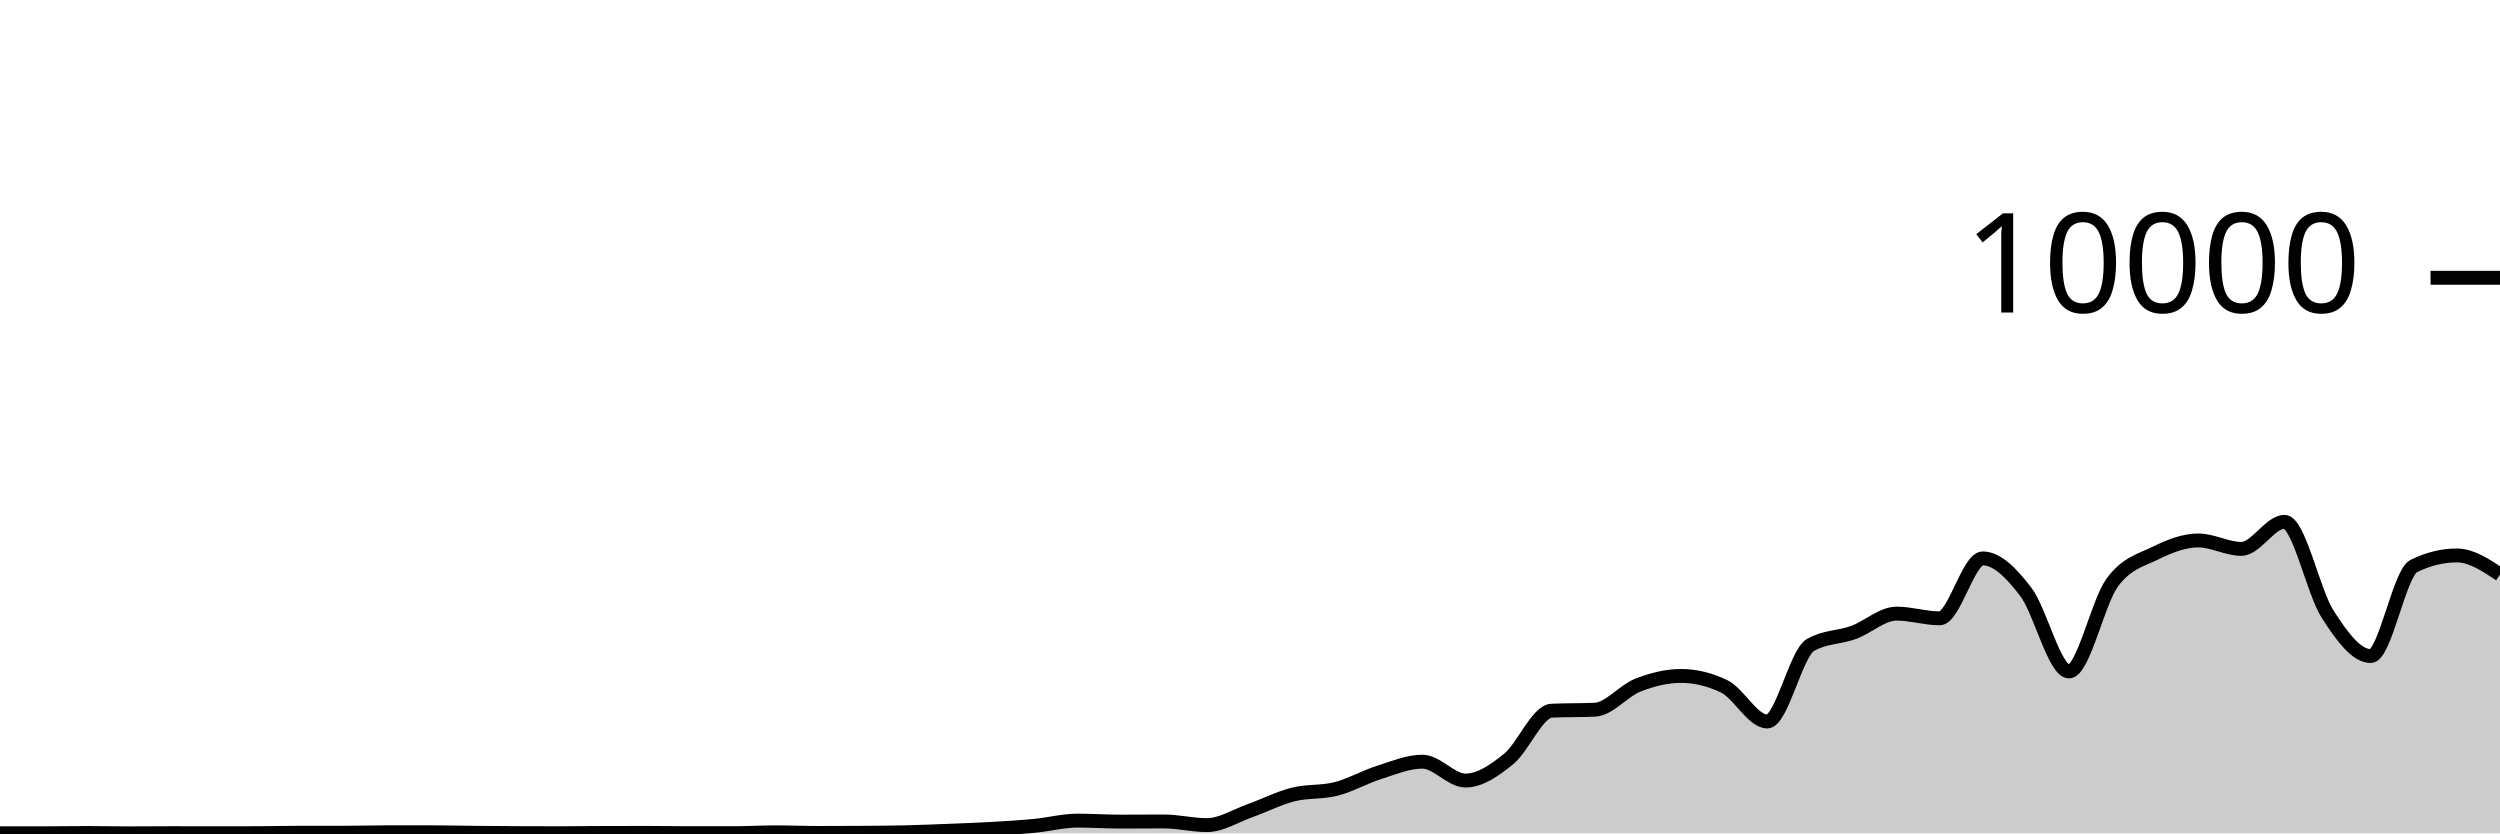
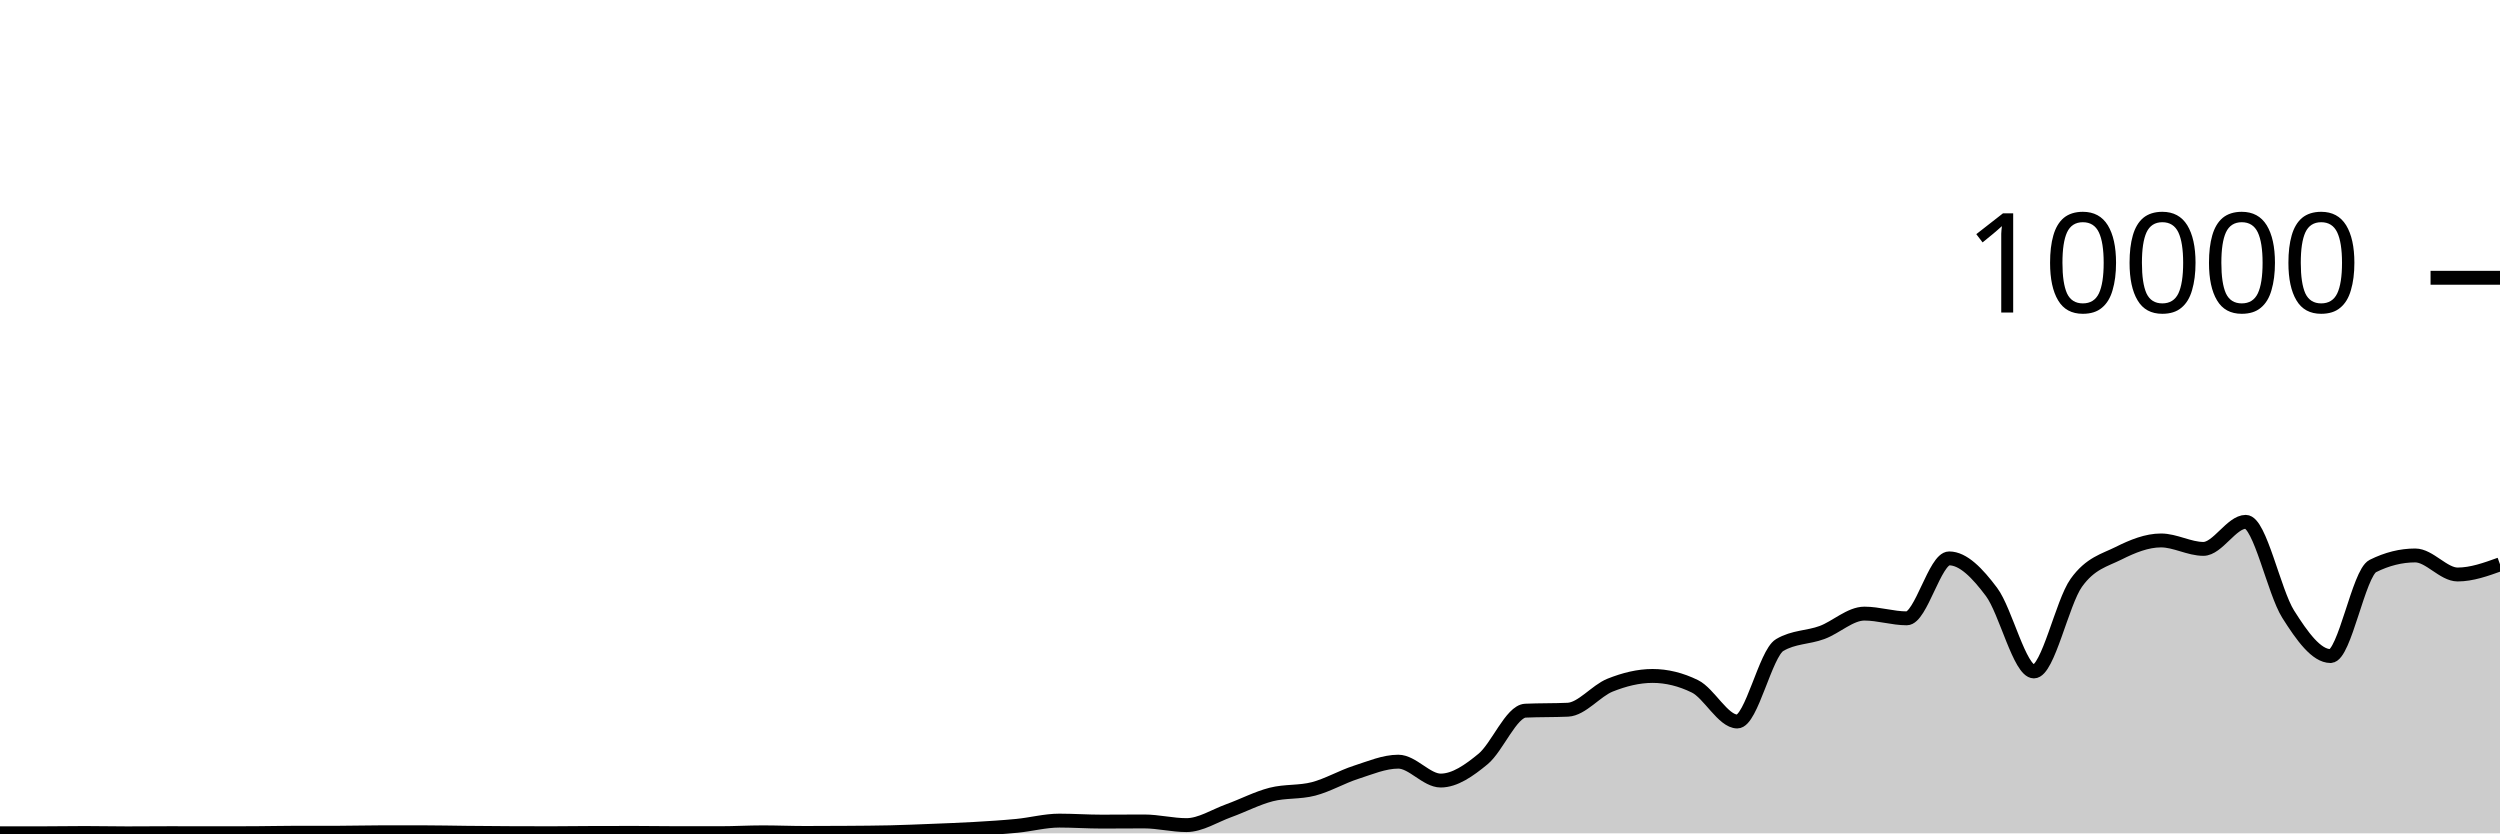
<svg xmlns="http://www.w3.org/2000/svg" viewBox="0 0 180 60">
  <g transform="translate(0,20)">
-     <path class="area" fill="rgba(0, 0, 0, 0.2)" d="M0,39.996C1.034,39.996,2.069,39.996,3.103,39.996C4.138,39.996,5.172,39.976,6.207,39.976C7.241,39.976,8.276,40,9.31,40C10.345,40,11.379,39.988,12.414,39.988C13.448,39.988,14.483,39.992,15.517,39.992C16.552,39.992,17.586,39.991,18.621,39.988C19.655,39.985,20.69,39.956,21.724,39.956C22.759,39.956,23.793,39.956,24.828,39.956C25.862,39.956,26.897,39.924,27.931,39.924C28.966,39.924,30,39.924,31.034,39.924C32.069,39.924,33.103,39.95,34.138,39.96C35.172,39.97,36.207,39.979,37.241,39.984C38.276,39.989,39.31,39.992,40.345,39.992C41.379,39.992,42.414,39.975,43.448,39.972C44.483,39.969,45.517,39.968,46.552,39.968C47.586,39.968,48.621,39.988,49.655,39.988C50.69,39.988,51.724,39.988,52.759,39.988C53.793,39.988,54.828,39.928,55.862,39.928C56.897,39.928,57.931,39.972,58.966,39.972C60,39.972,61.034,39.968,62.069,39.96C63.103,39.952,64.138,39.948,65.172,39.924C66.207,39.9,67.241,39.857,68.276,39.816C69.31,39.775,70.345,39.739,71.379,39.68C72.414,39.621,73.448,39.559,74.483,39.46C75.517,39.361,76.552,39.084,77.586,39.084C78.621,39.084,79.655,39.156,80.69,39.156C81.724,39.156,82.759,39.144,83.793,39.144C84.828,39.144,85.862,39.408,86.897,39.408C87.931,39.408,88.966,38.735,90,38.368C91.034,38.001,92.069,37.465,93.103,37.204C94.138,36.943,95.172,37.066,96.207,36.8C97.241,36.534,98.276,35.935,99.31,35.608C100.345,35.281,101.379,34.84,102.414,34.84C103.448,34.84,104.483,36.2,105.517,36.2C106.552,36.2,107.586,35.487,108.621,34.648C109.655,33.809,110.69,31.213,111.724,31.168C112.759,31.123,113.793,31.145,114.828,31.1C115.862,31.055,116.897,29.733,117.931,29.328C118.966,28.923,120,28.668,121.034,28.668C122.069,28.668,123.103,28.917,124.138,29.416C125.172,29.915,126.207,31.948,127.241,31.948C128.276,31.948,129.31,27.047,130.345,26.444C131.379,25.841,132.414,25.917,133.448,25.54C134.483,25.163,135.517,24.18,136.552,24.18C137.586,24.18,138.621,24.52,139.655,24.52C140.69,24.52,141.724,20.204,142.759,20.204C143.793,20.204,144.828,21.263,145.862,22.62C146.897,23.977,147.931,28.344,148.966,28.344C150,28.344,151.034,23.383,152.069,21.964C153.103,20.545,154.138,20.341,155.172,19.832C156.207,19.323,157.241,18.912,158.276,18.912C159.31,18.912,160.345,19.52,161.379,19.52C162.414,19.52,163.448,17.572,164.483,17.572C165.517,17.572,166.552,22.605,167.586,24.216C168.621,25.827,169.655,27.236,170.69,27.236C171.724,27.236,172.759,21.259,173.793,20.752C174.828,20.245,175.862,19.992,176.897,19.992C177.931,19.992,178.966,20.678,180,21.364L180,40C178.966,40,177.931,40,176.897,40C175.862,40,174.828,40,173.793,40C172.759,40,171.724,40,170.69,40C169.655,40,168.621,40,167.586,40C166.552,40,165.517,40,164.483,40C163.448,40,162.414,40,161.379,40C160.345,40,159.31,40,158.276,40C157.241,40,156.207,40,155.172,40C154.138,40,153.103,40,152.069,40C151.034,40,150,40,148.966,40C147.931,40,146.897,40,145.862,40C144.828,40,143.793,40,142.759,40C141.724,40,140.69,40,139.655,40C138.621,40,137.586,40,136.552,40C135.517,40,134.483,40,133.448,40C132.414,40,131.379,40,130.345,40C129.31,40,128.276,40,127.241,40C126.207,40,125.172,40,124.138,40C123.103,40,122.069,40,121.034,40C120,40,118.966,40,117.931,40C116.897,40,115.862,40,114.828,40C113.793,40,112.759,40,111.724,40C110.69,40,109.655,40,108.621,40C107.586,40,106.552,40,105.517,40C104.483,40,103.448,40,102.414,40C101.379,40,100.345,40,99.31,40C98.276,40,97.241,40,96.207,40C95.172,40,94.138,40,93.103,40C92.069,40,91.034,40,90,40C88.966,40,87.931,40,86.897,40C85.862,40,84.828,40,83.793,40C82.759,40,81.724,40,80.69,40C79.655,40,78.621,40,77.586,40C76.552,40,75.517,40,74.483,40C73.448,40,72.414,40,71.379,40C70.345,40,69.31,40,68.276,40C67.241,40,66.207,40,65.172,40C64.138,40,63.103,40,62.069,40C61.034,40,60,40,58.966,40C57.931,40,56.897,40,55.862,40C54.828,40,53.793,40,52.759,40C51.724,40,50.69,40,49.655,40C48.621,40,47.586,40,46.552,40C45.517,40,44.483,40,43.448,40C42.414,40,41.379,40,40.345,40C39.31,40,38.276,40,37.241,40C36.207,40,35.172,40,34.138,40C33.103,40,32.069,40,31.034,40C30,40,28.966,40,27.931,40C26.897,40,25.862,40,24.828,40C23.793,40,22.759,40,21.724,40C20.69,40,19.655,40,18.621,40C17.586,40,16.552,40,15.517,40C14.483,40,13.448,40,12.414,40C11.379,40,10.345,40,9.31,40C8.276,40,7.241,40,6.207,40C5.172,40,4.138,40,3.103,40C2.069,40,1.034,40,0,40Z" />
-     <path class="line" stroke="black" fill="none" d="M0,39.996C1.034,39.996,2.069,39.996,3.103,39.996C4.138,39.996,5.172,39.976,6.207,39.976C7.241,39.976,8.276,40,9.31,40C10.345,40,11.379,39.988,12.414,39.988C13.448,39.988,14.483,39.992,15.517,39.992C16.552,39.992,17.586,39.991,18.621,39.988C19.655,39.985,20.69,39.956,21.724,39.956C22.759,39.956,23.793,39.956,24.828,39.956C25.862,39.956,26.897,39.924,27.931,39.924C28.966,39.924,30,39.924,31.034,39.924C32.069,39.924,33.103,39.95,34.138,39.96C35.172,39.97,36.207,39.979,37.241,39.984C38.276,39.989,39.31,39.992,40.345,39.992C41.379,39.992,42.414,39.975,43.448,39.972C44.483,39.969,45.517,39.968,46.552,39.968C47.586,39.968,48.621,39.988,49.655,39.988C50.69,39.988,51.724,39.988,52.759,39.988C53.793,39.988,54.828,39.928,55.862,39.928C56.897,39.928,57.931,39.972,58.966,39.972C60,39.972,61.034,39.968,62.069,39.96C63.103,39.952,64.138,39.948,65.172,39.924C66.207,39.9,67.241,39.857,68.276,39.816C69.31,39.775,70.345,39.739,71.379,39.68C72.414,39.621,73.448,39.559,74.483,39.46C75.517,39.361,76.552,39.084,77.586,39.084C78.621,39.084,79.655,39.156,80.69,39.156C81.724,39.156,82.759,39.144,83.793,39.144C84.828,39.144,85.862,39.408,86.897,39.408C87.931,39.408,88.966,38.735,90,38.368C91.034,38.001,92.069,37.465,93.103,37.204C94.138,36.943,95.172,37.066,96.207,36.8C97.241,36.534,98.276,35.935,99.31,35.608C100.345,35.281,101.379,34.84,102.414,34.84C103.448,34.84,104.483,36.2,105.517,36.2C106.552,36.2,107.586,35.487,108.621,34.648C109.655,33.809,110.69,31.213,111.724,31.168C112.759,31.123,113.793,31.145,114.828,31.1C115.862,31.055,116.897,29.733,117.931,29.328C118.966,28.923,120,28.668,121.034,28.668C122.069,28.668,123.103,28.917,124.138,29.416C125.172,29.915,126.207,31.948,127.241,31.948C128.276,31.948,129.31,27.047,130.345,26.444C131.379,25.841,132.414,25.917,133.448,25.54C134.483,25.163,135.517,24.18,136.552,24.18C137.586,24.18,138.621,24.52,139.655,24.52C140.69,24.52,141.724,20.204,142.759,20.204C143.793,20.204,144.828,21.263,145.862,22.62C146.897,23.977,147.931,28.344,148.966,28.344C150,28.344,151.034,23.383,152.069,21.964C153.103,20.545,154.138,20.341,155.172,19.832C156.207,19.323,157.241,18.912,158.276,18.912C159.31,18.912,160.345,19.52,161.379,19.52C162.414,19.52,163.448,17.572,164.483,17.572C165.517,17.572,166.552,22.605,167.586,24.216C168.621,25.827,169.655,27.236,170.69,27.236C171.724,27.236,172.759,21.259,173.793,20.752C174.828,20.245,175.862,19.992,176.897,19.992C177.931,19.992,178.966,20.678,180,21.364" />
+     <path class="area" fill="rgba(0, 0, 0, 0.2)" d="M0,39.996C1.017,39.996,2.034,39.996,3.051,39.996C4.068,39.996,5.085,39.976,6.102,39.976C7.119,39.976,8.136,40,9.153,40C10.169,40,11.186,39.988,12.203,39.988C13.22,39.988,14.237,39.992,15.254,39.992C16.271,39.992,17.288,39.991,18.305,39.988C19.322,39.985,20.339,39.956,21.356,39.956C22.373,39.956,23.39,39.956,24.407,39.956C25.424,39.956,26.441,39.924,27.458,39.924C28.475,39.924,29.492,39.924,30.508,39.924C31.525,39.924,32.542,39.95,33.559,39.96C34.576,39.97,35.593,39.979,36.61,39.984C37.627,39.989,38.644,39.992,39.661,39.992C40.678,39.992,41.695,39.975,42.712,39.972C43.729,39.969,44.746,39.968,45.763,39.968C46.78,39.968,47.797,39.988,48.814,39.988C49.831,39.988,50.847,39.988,51.864,39.988C52.881,39.988,53.898,39.928,54.915,39.928C55.932,39.928,56.949,39.972,57.966,39.972C58.983,39.972,60,39.968,61.017,39.96C62.034,39.952,63.051,39.948,64.068,39.924C65.085,39.9,66.102,39.857,67.119,39.816C68.136,39.775,69.153,39.739,70.169,39.68C71.186,39.621,72.203,39.559,73.22,39.46C74.237,39.361,75.254,39.084,76.271,39.084C77.288,39.084,78.305,39.156,79.322,39.156C80.339,39.156,81.356,39.144,82.373,39.144C83.39,39.144,84.407,39.408,85.424,39.408C86.441,39.408,87.458,38.735,88.475,38.368C89.492,38.001,90.508,37.465,91.525,37.204C92.542,36.943,93.559,37.066,94.576,36.8C95.593,36.534,96.61,35.935,97.627,35.608C98.644,35.281,99.661,34.84,100.678,34.84C101.695,34.84,102.712,36.2,103.729,36.2C104.746,36.2,105.763,35.487,106.78,34.648C107.797,33.809,108.814,31.213,109.831,31.168C110.847,31.123,111.864,31.145,112.881,31.1C113.898,31.055,114.915,29.733,115.932,29.328C116.949,28.923,117.966,28.668,118.983,28.668C120,28.668,121.017,28.917,122.034,29.416C123.051,29.915,124.068,31.948,125.085,31.948C126.102,31.948,127.119,27.047,128.136,26.444C129.153,25.841,130.169,25.917,131.186,25.54C132.203,25.163,133.22,24.18,134.237,24.18C135.254,24.18,136.271,24.52,137.288,24.52C138.305,24.52,139.322,20.204,140.339,20.204C141.356,20.204,142.373,21.263,143.39,22.62C144.407,23.977,145.424,28.344,146.441,28.344C147.458,28.344,148.475,23.383,149.492,21.964C150.508,20.545,151.525,20.341,152.542,19.832C153.559,19.323,154.576,18.912,155.593,18.912C156.61,18.912,157.627,19.52,158.644,19.52C159.661,19.52,160.678,17.572,161.695,17.572C162.712,17.572,163.729,22.605,164.746,24.216C165.763,25.827,166.78,27.236,167.797,27.236C168.814,27.236,169.831,21.259,170.847,20.752C171.864,20.245,172.881,19.992,173.898,19.992C174.915,19.992,175.932,21.364,176.949,21.364C177.966,21.364,178.983,20.998,180,20.632L180,40C178.983,40,177.966,40,176.949,40C175.932,40,174.915,40,173.898,40C172.881,40,171.864,40,170.847,40C169.831,40,168.814,40,167.797,40C166.78,40,165.763,40,164.746,40C163.729,40,162.712,40,161.695,40C160.678,40,159.661,40,158.644,40C157.627,40,156.61,40,155.593,40C154.576,40,153.559,40,152.542,40C151.525,40,150.508,40,149.492,40C148.475,40,147.458,40,146.441,40C145.424,40,144.407,40,143.39,40C142.373,40,141.356,40,140.339,40C139.322,40,138.305,40,137.288,40C136.271,40,135.254,40,134.237,40C133.22,40,132.203,40,131.186,40C130.169,40,129.153,40,128.136,40C127.119,40,126.102,40,125.085,40C124.068,40,123.051,40,122.034,40C121.017,40,120,40,118.983,40C117.966,40,116.949,40,115.932,40C114.915,40,113.898,40,112.881,40C111.864,40,110.847,40,109.831,40C108.814,40,107.797,40,106.78,40C105.763,40,104.746,40,103.729,40C102.712,40,101.695,40,100.678,40C99.661,40,98.644,40,97.627,40C96.61,40,95.593,40,94.576,40C93.559,40,92.542,40,91.525,40C90.508,40,89.492,40,88.475,40C87.458,40,86.441,40,85.424,40C84.407,40,83.39,40,82.373,40C81.356,40,80.339,40,79.322,40C78.305,40,77.288,40,76.271,40C75.254,40,74.237,40,73.22,40C72.203,40,71.186,40,70.169,40C69.153,40,68.136,40,67.119,40C66.102,40,65.085,40,64.068,40C63.051,40,62.034,40,61.017,40C60,40,58.983,40,57.966,40C56.949,40,55.932,40,54.915,40C53.898,40,52.881,40,51.864,40C50.847,40,49.831,40,48.814,40C47.797,40,46.78,40,45.763,40C44.746,40,43.729,40,42.712,40C41.695,40,40.678,40,39.661,40C38.644,40,37.627,40,36.61,40C35.593,40,34.576,40,33.559,40C32.542,40,31.525,40,30.508,40C29.492,40,28.475,40,27.458,40C26.441,40,25.424,40,24.407,40C23.39,40,22.373,40,21.356,40C20.339,40,19.322,40,18.305,40C17.288,40,16.271,40,15.254,40C14.237,40,13.22,40,12.203,40C11.186,40,10.169,40,9.153,40C8.136,40,7.119,40,6.102,40C5.085,40,4.068,40,3.051,40C2.034,40,1.017,40,0,40Z" />
+     <path class="line" stroke="black" fill="none" d="M0,39.996C1.017,39.996,2.034,39.996,3.051,39.996C4.068,39.996,5.085,39.976,6.102,39.976C7.119,39.976,8.136,40,9.153,40C10.169,40,11.186,39.988,12.203,39.988C13.22,39.988,14.237,39.992,15.254,39.992C16.271,39.992,17.288,39.991,18.305,39.988C19.322,39.985,20.339,39.956,21.356,39.956C22.373,39.956,23.39,39.956,24.407,39.956C25.424,39.956,26.441,39.924,27.458,39.924C28.475,39.924,29.492,39.924,30.508,39.924C31.525,39.924,32.542,39.95,33.559,39.96C34.576,39.97,35.593,39.979,36.61,39.984C37.627,39.989,38.644,39.992,39.661,39.992C40.678,39.992,41.695,39.975,42.712,39.972C43.729,39.969,44.746,39.968,45.763,39.968C46.78,39.968,47.797,39.988,48.814,39.988C49.831,39.988,50.847,39.988,51.864,39.988C52.881,39.988,53.898,39.928,54.915,39.928C55.932,39.928,56.949,39.972,57.966,39.972C58.983,39.972,60,39.968,61.017,39.96C62.034,39.952,63.051,39.948,64.068,39.924C65.085,39.9,66.102,39.857,67.119,39.816C68.136,39.775,69.153,39.739,70.169,39.68C71.186,39.621,72.203,39.559,73.22,39.46C74.237,39.361,75.254,39.084,76.271,39.084C77.288,39.084,78.305,39.156,79.322,39.156C80.339,39.156,81.356,39.144,82.373,39.144C83.39,39.144,84.407,39.408,85.424,39.408C86.441,39.408,87.458,38.735,88.475,38.368C89.492,38.001,90.508,37.465,91.525,37.204C92.542,36.943,93.559,37.066,94.576,36.8C95.593,36.534,96.61,35.935,97.627,35.608C98.644,35.281,99.661,34.84,100.678,34.84C101.695,34.84,102.712,36.2,103.729,36.2C104.746,36.2,105.763,35.487,106.78,34.648C107.797,33.809,108.814,31.213,109.831,31.168C110.847,31.123,111.864,31.145,112.881,31.1C113.898,31.055,114.915,29.733,115.932,29.328C116.949,28.923,117.966,28.668,118.983,28.668C120,28.668,121.017,28.917,122.034,29.416C123.051,29.915,124.068,31.948,125.085,31.948C126.102,31.948,127.119,27.047,128.136,26.444C129.153,25.841,130.169,25.917,131.186,25.54C132.203,25.163,133.22,24.18,134.237,24.18C135.254,24.18,136.271,24.52,137.288,24.52C138.305,24.52,139.322,20.204,140.339,20.204C141.356,20.204,142.373,21.263,143.39,22.62C144.407,23.977,145.424,28.344,146.441,28.344C147.458,28.344,148.475,23.383,149.492,21.964C150.508,20.545,151.525,20.341,152.542,19.832C153.559,19.323,154.576,18.912,155.593,18.912C156.61,18.912,157.627,19.52,158.644,19.52C159.661,19.52,160.678,17.572,161.695,17.572C162.712,17.572,163.729,22.605,164.746,24.216C165.763,25.827,166.78,27.236,167.797,27.236C168.814,27.236,169.831,21.259,170.847,20.752C171.864,20.245,172.881,19.992,173.898,19.992C174.915,19.992,175.932,21.364,176.949,21.364C177.966,21.364,178.983,20.998,180,20.632" />
    <path class="axis-ceiling" stroke-width="1" stroke="black" fill="none" d="M175,0L180,0" />
    <text class="axis-ceiling-label" font-family="sans-serif" text-anchor="end" font-size="10px" x="170" y="2.5">10000</text>
  </g>
</svg>
